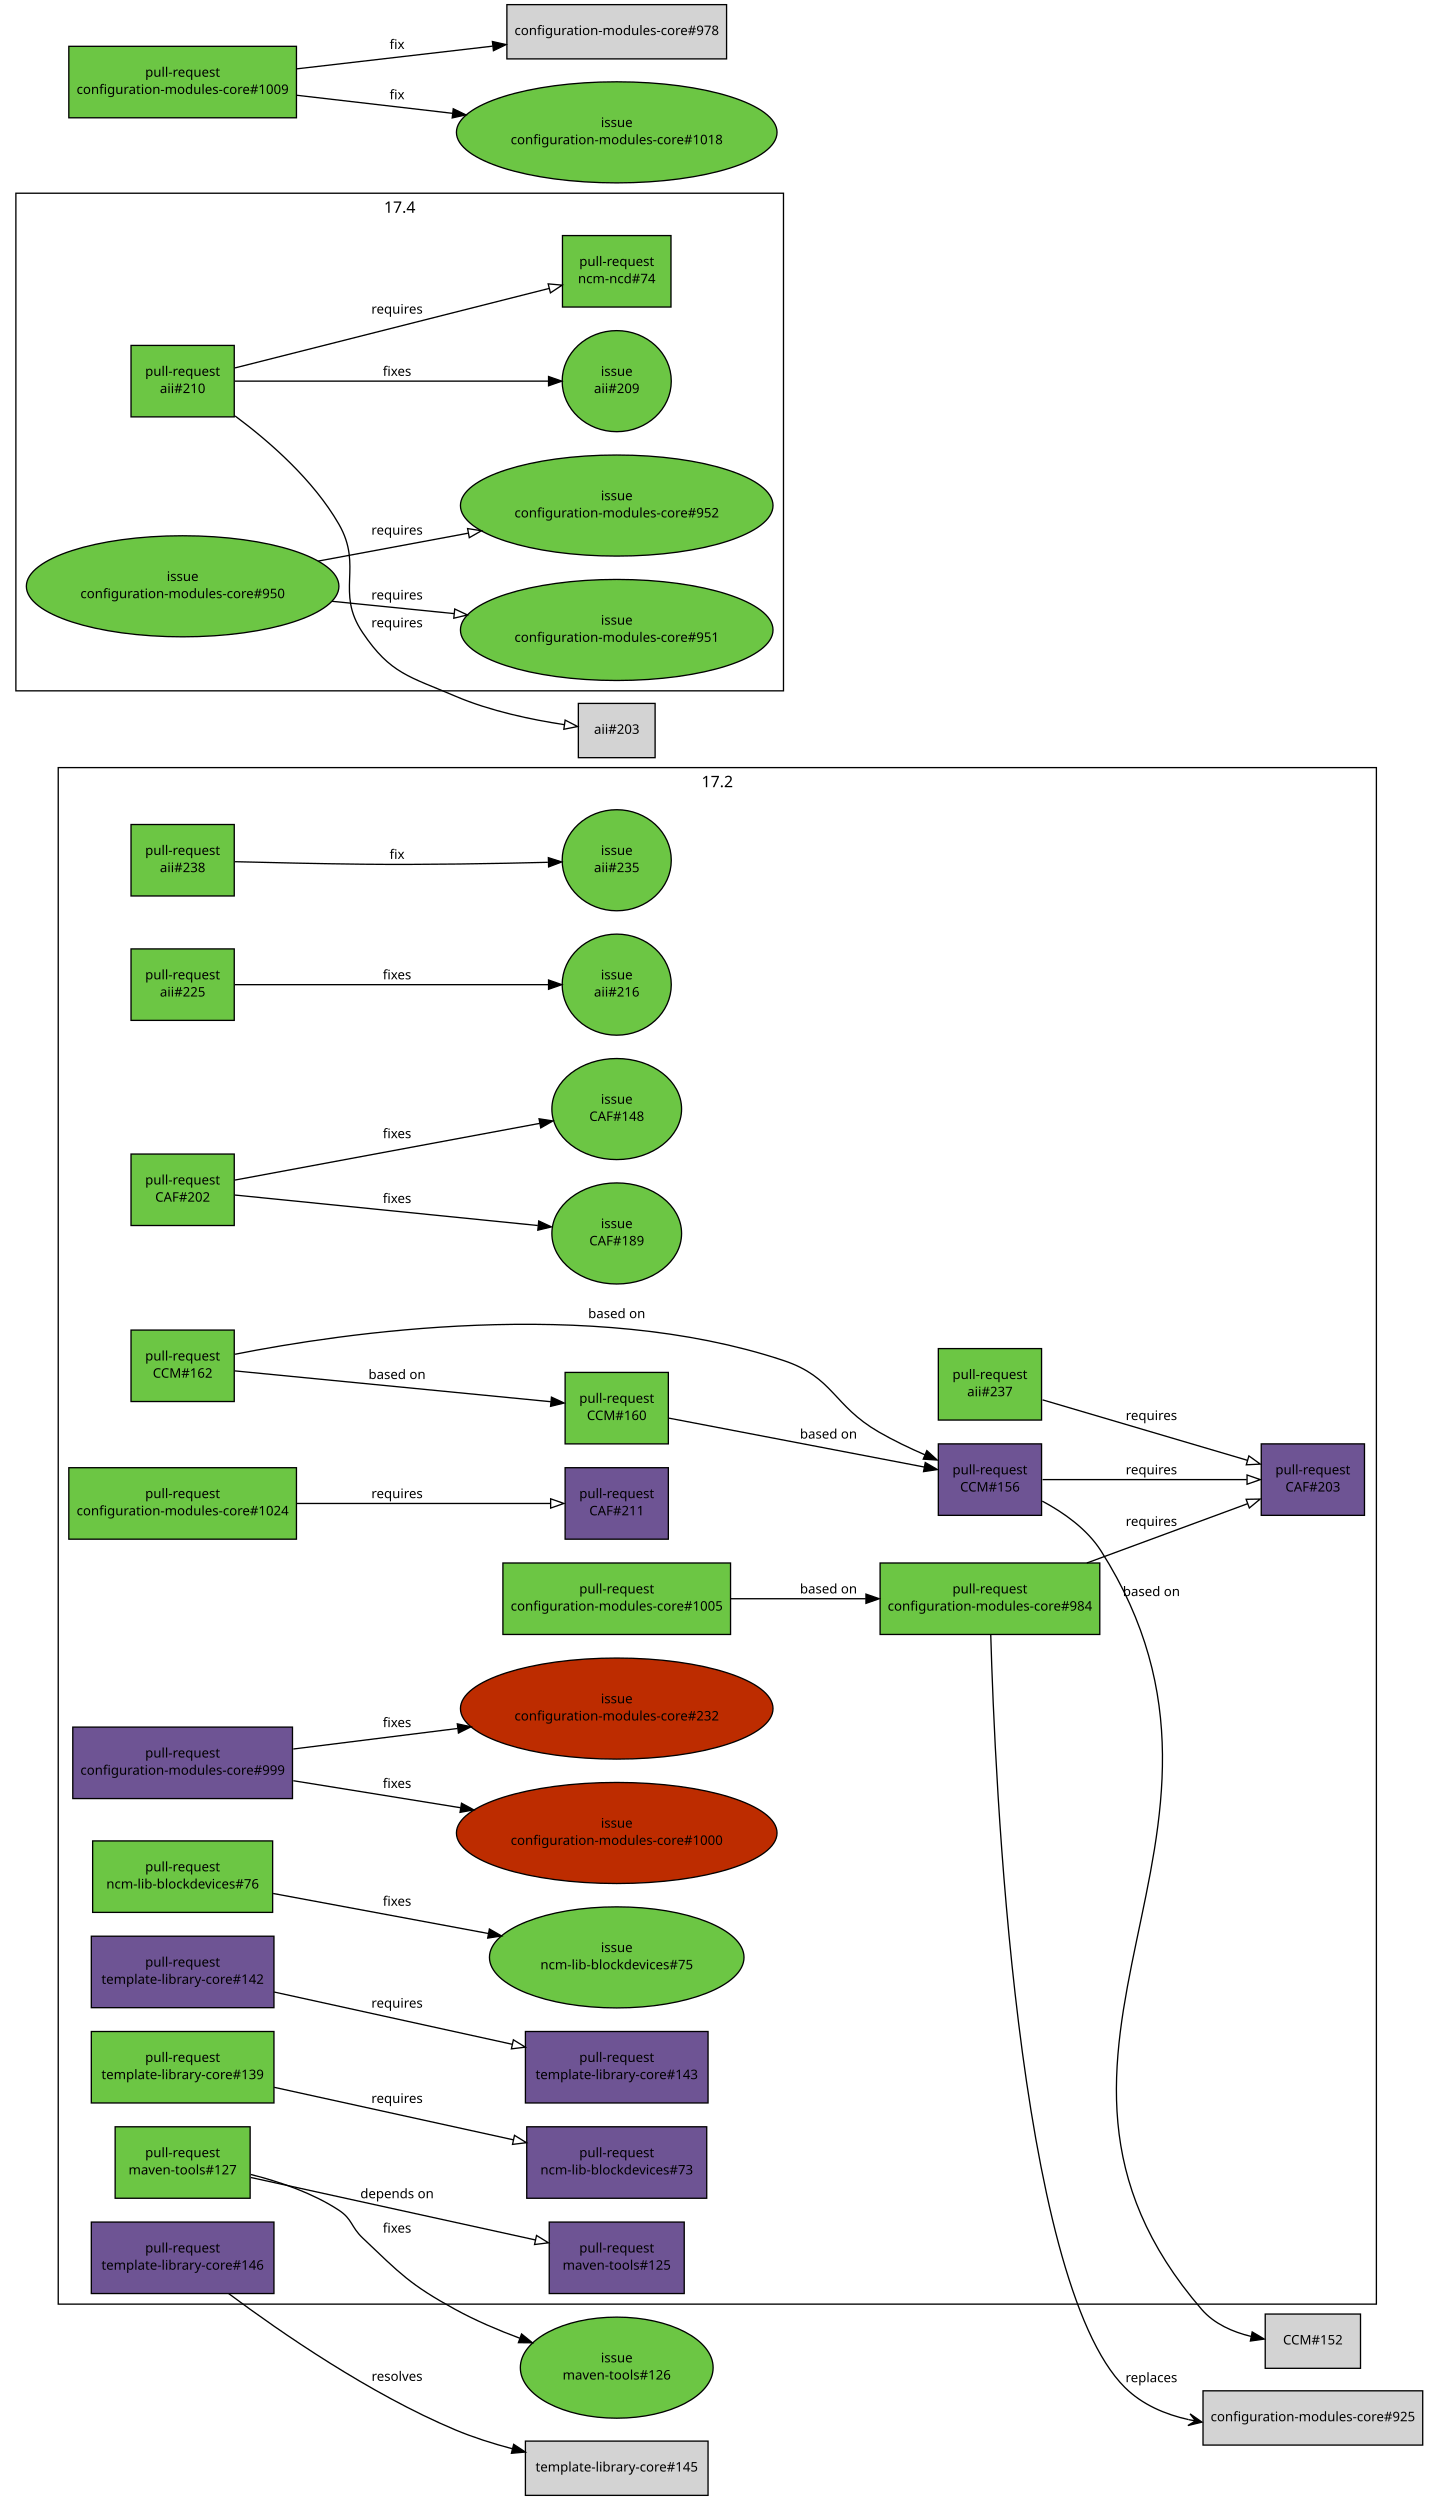
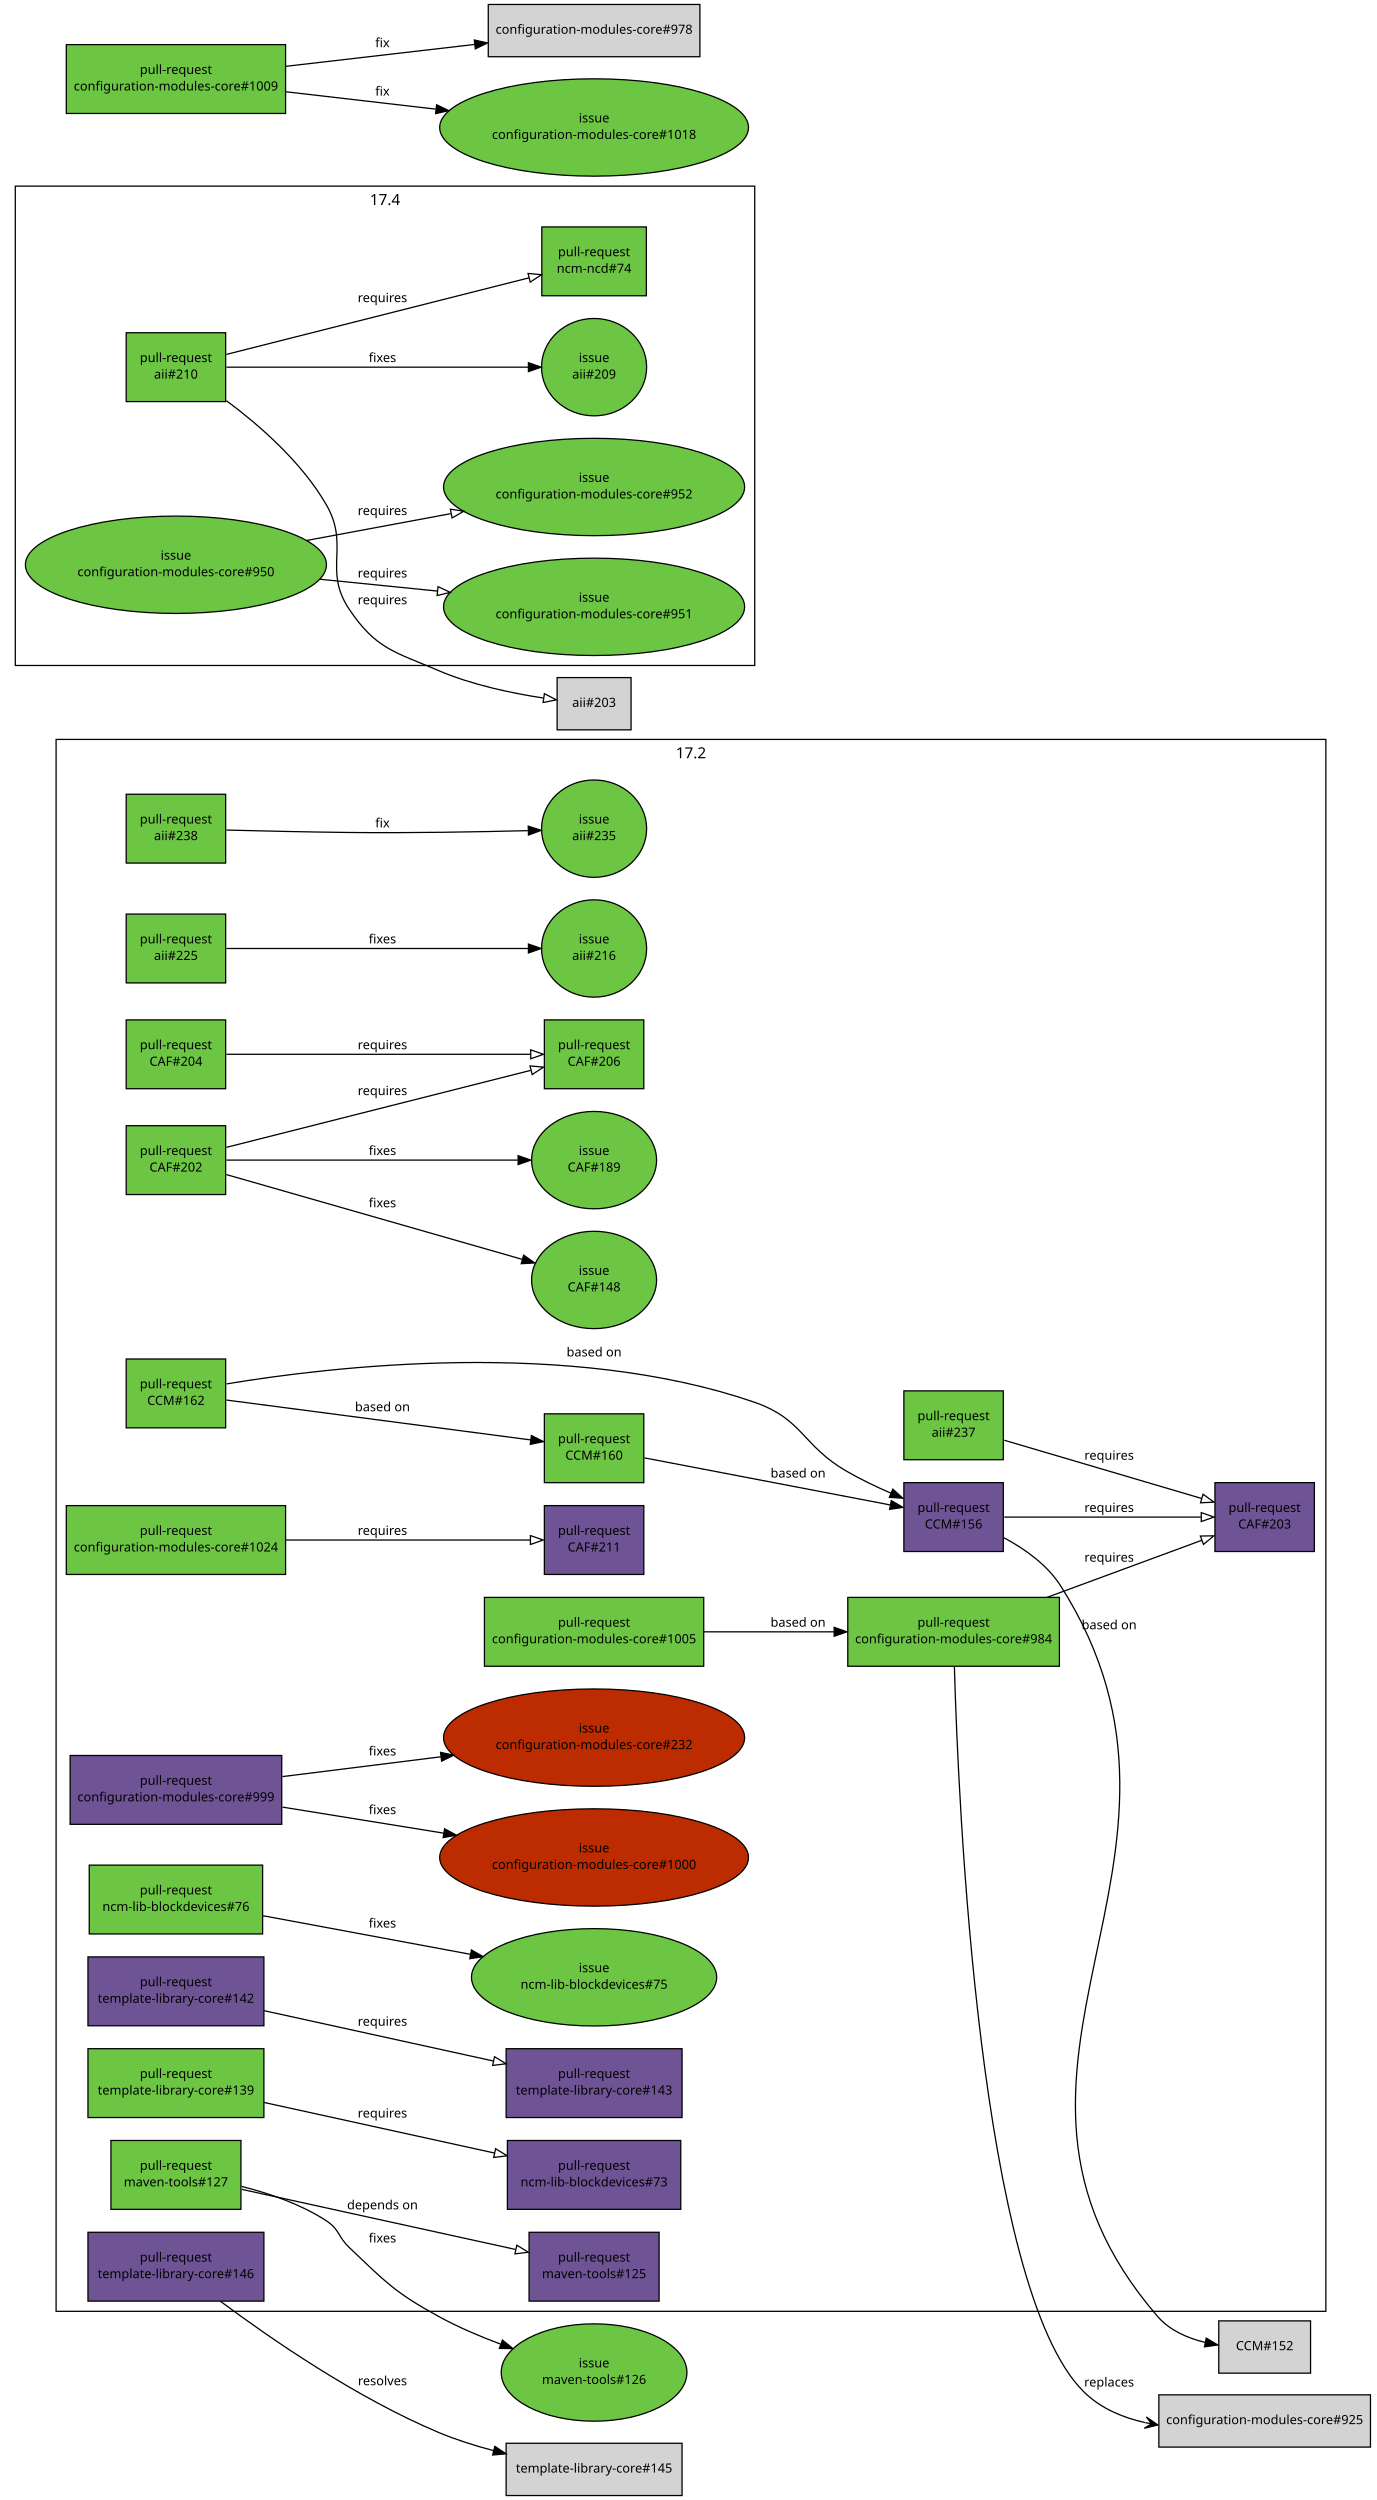
- <svg xmlns="http://www.w3.org/2000/svg" xmlns:xlink="http://www.w3.org/1999/xlink" width="1080pt" height="1889pt" viewBox="0.00 0.00 1080.00 1889.00">
-   <g id="graph1" class="graph" transform="scale(1 1) rotate(0) translate(4 1885)">
-     <polygon fill="white" stroke="white" points="-4,5 -4,-1885 1077,-1885 1077,5 -4,5" />
+ <svg xmlns="http://www.w3.org/2000/svg" xmlns:xlink="http://www.w3.org/1999/xlink" width="1080pt" height="1961pt" viewBox="0.00 0.00 1080.00 1961.00">
+   <g id="graph1" class="graph" transform="scale(1 1) rotate(0) translate(4 1957)">
+     <polygon fill="white" stroke="white" points="-4,5 -4,-1957 1077,-1957 1077,5 -4,5" />
    <g id="graph2" class="cluster">
-       <polygon fill="none" stroke="black" points="40,-144 40,-1305 1036,-1305 1036,-144 40,-144" />
-       <text text-anchor="middle" x="538" y="-1290.2" font-family="Sans" font-size="12.00">17.2</text>
+       <polygon fill="none" stroke="black" points="40,-144 40,-1377 1036,-1377 1036,-144 40,-144" />
+       <text text-anchor="middle" x="538" y="-1362.2" font-family="Sans" font-size="12.00">17.2</text>
    </g>
    <g id="graph5" class="cluster">
-       <polygon fill="none" stroke="black" points="8,-1363 8,-1739 588,-1739 588,-1363 8,-1363" />
-       <text text-anchor="middle" x="298" y="-1724.2" font-family="Sans" font-size="12.00">17.4</text>
+       <polygon fill="none" stroke="black" points="8,-1435 8,-1811 588,-1811 588,-1435 8,-1435" />
+       <text text-anchor="middle" x="298" y="-1796.2" font-family="Sans" font-size="12.00">17.4</text>
    </g>
    <g id="node1" class="node">
      <a xlink:href="https://github.com/quattor/aii/pull/238" xlink:title="aii-opennebula: Add VM image driver option" target="_parent">
-         <polygon fill="#6cc644" stroke="black" points="173,-1262 95,-1262 95,-1208 173,-1208 173,-1262" />
-         <text text-anchor="middle" x="134" y="-1239" font-family="Sans" font-size="10.00">pull-request</text>
-         <text text-anchor="middle" x="134" y="-1226" font-family="Sans" font-size="10.00">aii#238</text>
+         <polygon fill="#6cc644" stroke="black" points="173,-1334 95,-1334 95,-1280 173,-1280 173,-1334" />
+         <text text-anchor="middle" x="134" y="-1311" font-family="Sans" font-size="10.00">pull-request</text>
+         <text text-anchor="middle" x="134" y="-1298" font-family="Sans" font-size="10.00">aii#238</text>
      </a>
    </g>
    <g id="node3" class="node">
      <a xlink:href="https://github.com/quattor/aii/issues/235" xlink:title="aii-opennebula: Add qcow2 image support" target="_parent">
-         <ellipse fill="#6cc644" stroke="black" cx="462" cy="-1235" rx="41.217" ry="38.184" />
-         <text text-anchor="middle" x="462" y="-1239" font-family="Sans" font-size="10.00">issue</text>
-         <text text-anchor="middle" x="462" y="-1226" font-family="Sans" font-size="10.00">aii#235</text>
+         <ellipse fill="#6cc644" stroke="black" cx="462" cy="-1307" rx="41.217" ry="38.184" />
+         <text text-anchor="middle" x="462" y="-1311" font-family="Sans" font-size="10.00">issue</text>
+         <text text-anchor="middle" x="462" y="-1298" font-family="Sans" font-size="10.00">aii#235</text>
      </a>
    </g>
    <g id="edge2" class="edge">
-       <path fill="none" stroke="black" d="M173.571,-1233.9C200.705,-1233.2 237.529,-1232.36 270,-1232 317.382,-1231.48 371.337,-1232.46 409.959,-1233.44" />
-       <polygon fill="black" stroke="black" points="410.34,-1236.95 420.428,-1233.71 410.523,-1229.95 410.34,-1236.95" />
-       <text text-anchor="middle" x="296" y="-1236" font-family="Sans" font-size="10.00">fix</text>
+       <path fill="none" stroke="black" d="M173.571,-1305.9C200.705,-1305.2 237.529,-1304.36 270,-1304 317.382,-1303.48 371.337,-1304.46 409.959,-1305.44" />
+       <polygon fill="black" stroke="black" points="410.34,-1308.95 420.428,-1305.71 410.523,-1301.95 410.34,-1308.95" />
+       <text text-anchor="middle" x="296" y="-1308" font-family="Sans" font-size="10.00">fix</text>
    </g>
    <g id="node4" class="node">
      <a xlink:href="https://github.com/quattor/aii/pull/237" xlink:title="aii-core: switch to CAF::Download::LWP" target="_parent">
        <polygon fill="#6cc644" stroke="black" points="783,-866 705,-866 705,-812 783,-812 783,-866" />
        <text text-anchor="middle" x="744" y="-843" font-family="Sans" font-size="10.00">pull-request</text>
        <text text-anchor="middle" x="744" y="-830" font-family="Sans" font-size="10.00">aii#237</text>
      </a>
    </g>
    <g id="node6" class="node">
      <a xlink:href="https://github.com/quattor/CAF/pull/203" xlink:title="CAF::Download::LWP: CAF interface for LWP to handle https settings" target="_parent">
        <polygon fill="#6e5494" stroke="black" points="1027,-794 949,-794 949,-740 1027,-740 1027,-794" />
        <text text-anchor="middle" x="988" y="-771" font-family="Sans" font-size="10.00">pull-request</text>
        <text text-anchor="middle" x="988" y="-758" font-family="Sans" font-size="10.00">CAF#203</text>
      </a>
    </g>
    <g id="edge4" class="edge">
      <path fill="none" stroke="black" d="M783.746,-827.272C826.017,-814.798 892.95,-795.048 938.587,-781.581" />
      <polygon fill="none" stroke="black" points="939.671,-784.91 948.271,-778.723 937.689,-778.197 939.671,-784.91" />
      <text text-anchor="middle" x="866" y="-812" font-family="Sans" font-size="10.00">requires</text>
    </g>
    <g id="node7" class="node">
      <a xlink:href="https://github.com/quattor/aii/pull/225" xlink:title="[WIP] Add UEFI support through Grub-based PXE loader" target="_parent">
-         <polygon fill="#6cc644" stroke="black" points="173,-1168 95,-1168 95,-1114 173,-1114 173,-1168" />
-         <text text-anchor="middle" x="134" y="-1145" font-family="Sans" font-size="10.00">pull-request</text>
-         <text text-anchor="middle" x="134" y="-1132" font-family="Sans" font-size="10.00">aii#225</text>
+         <polygon fill="#6cc644" stroke="black" points="173,-1240 95,-1240 95,-1186 173,-1186 173,-1240" />
+         <text text-anchor="middle" x="134" y="-1217" font-family="Sans" font-size="10.00">pull-request</text>
+         <text text-anchor="middle" x="134" y="-1204" font-family="Sans" font-size="10.00">aii#225</text>
      </a>
    </g>
    <g id="node9" class="node">
      <a xlink:href="https://github.com/quattor/aii/issues/216" xlink:title="aii-pxelinux: add support for Grub-based UEFI PXE boot loader" target="_parent">
-         <ellipse fill="#6cc644" stroke="black" cx="462" cy="-1141" rx="41.217" ry="38.184" />
-         <text text-anchor="middle" x="462" y="-1145" font-family="Sans" font-size="10.00">issue</text>
-         <text text-anchor="middle" x="462" y="-1132" font-family="Sans" font-size="10.00">aii#216</text>
+         <ellipse fill="#6cc644" stroke="black" cx="462" cy="-1213" rx="41.217" ry="38.184" />
+         <text text-anchor="middle" x="462" y="-1217" font-family="Sans" font-size="10.00">issue</text>
+         <text text-anchor="middle" x="462" y="-1204" font-family="Sans" font-size="10.00">aii#216</text>
      </a>
    </g>
    <g id="edge6" class="edge">
-       <path fill="none" stroke="black" d="M173.564,-1141C232.84,-1141 344.728,-1141 410.366,-1141" />
-       <polygon fill="black" stroke="black" points="410.488,-1144.5 420.488,-1141 410.488,-1137.5 410.488,-1144.5" />
-       <text text-anchor="middle" x="296" y="-1145" font-family="Sans" font-size="10.00">fixes</text>
+       <path fill="none" stroke="black" d="M173.564,-1213C232.84,-1213 344.728,-1213 410.366,-1213" />
+       <polygon fill="black" stroke="black" points="410.488,-1216.5 420.488,-1213 410.488,-1209.5 410.488,-1216.5" />
+       <text text-anchor="middle" x="296" y="-1217" font-family="Sans" font-size="10.00">fixes</text>
    </g>
    <g id="node10" class="node">
      <a xlink:href="https://github.com/quattor/aii/pull/210" xlink:title="Shellfe: support active config for plugins" target="_parent">
-         <polygon fill="#6cc644" stroke="black" points="173,-1624 95,-1624 95,-1570 173,-1570 173,-1624" />
-         <text text-anchor="middle" x="134" y="-1601" font-family="Sans" font-size="10.00">pull-request</text>
-         <text text-anchor="middle" x="134" y="-1588" font-family="Sans" font-size="10.00">aii#210</text>
+         <polygon fill="#6cc644" stroke="black" points="173,-1696 95,-1696 95,-1642 173,-1642 173,-1696" />
+         <text text-anchor="middle" x="134" y="-1673" font-family="Sans" font-size="10.00">pull-request</text>
+         <text text-anchor="middle" x="134" y="-1660" font-family="Sans" font-size="10.00">aii#210</text>
      </a>
    </g>
    <g id="node12" class="node">
      <a xlink:href="https://github.com/quattor/aii/issues/209" xlink:title="support ACTIVE_CONFIG" target="_parent">
-         <ellipse fill="#6cc644" stroke="black" cx="462" cy="-1597" rx="41.217" ry="38.184" />
-         <text text-anchor="middle" x="462" y="-1601" font-family="Sans" font-size="10.00">issue</text>
-         <text text-anchor="middle" x="462" y="-1588" font-family="Sans" font-size="10.00">aii#209</text>
+         <ellipse fill="#6cc644" stroke="black" cx="462" cy="-1669" rx="41.217" ry="38.184" />
+         <text text-anchor="middle" x="462" y="-1673" font-family="Sans" font-size="10.00">issue</text>
+         <text text-anchor="middle" x="462" y="-1660" font-family="Sans" font-size="10.00">aii#209</text>
      </a>
    </g>
    <g id="edge8" class="edge">
-       <path fill="none" stroke="black" d="M173.564,-1597C232.84,-1597 344.728,-1597 410.366,-1597" />
-       <polygon fill="black" stroke="black" points="410.488,-1600.5 420.488,-1597 410.488,-1593.5 410.488,-1600.5" />
-       <text text-anchor="middle" x="296" y="-1601" font-family="Sans" font-size="10.00">fixes</text>
+       <path fill="none" stroke="black" d="M173.564,-1669C232.84,-1669 344.728,-1669 410.366,-1669" />
+       <polygon fill="black" stroke="black" points="410.488,-1672.5 420.488,-1669 410.488,-1665.5 410.488,-1672.5" />
+       <text text-anchor="middle" x="296" y="-1673" font-family="Sans" font-size="10.00">fixes</text>
    </g>
    <g id="node14" class="node">
      <a xlink:href="https://github.com/quattor/ncm-ncd/pull/74" xlink:title="Set the current active config as an attribute to the component" target="_parent">
-         <polygon fill="#6cc644" stroke="black" points="503,-1707 421,-1707 421,-1653 503,-1653 503,-1707" />
-         <text text-anchor="middle" x="462" y="-1684" font-family="Sans" font-size="10.00">pull-request</text>
-         <text text-anchor="middle" x="462" y="-1671" font-family="Sans" font-size="10.00">ncm-ncd#74</text>
+         <polygon fill="#6cc644" stroke="black" points="503,-1779 421,-1779 421,-1725 503,-1725 503,-1779" />
+         <text text-anchor="middle" x="462" y="-1756" font-family="Sans" font-size="10.00">pull-request</text>
+         <text text-anchor="middle" x="462" y="-1743" font-family="Sans" font-size="10.00">ncm-ncd#74</text>
      </a>
    </g>
    <g id="edge10" class="edge">
-       <path fill="none" stroke="black" d="M173.564,-1607.01C233.043,-1622.06 345.495,-1650.52 411.038,-1667.1" />
-       <polygon fill="none" stroke="black" points="410.195,-1670.5 420.748,-1669.56 411.912,-1663.71 410.195,-1670.5" />
-       <text text-anchor="middle" x="296" y="-1648" font-family="Sans" font-size="10.00">requires</text>
+       <path fill="none" stroke="black" d="M173.564,-1679.01C233.043,-1694.06 345.495,-1722.52 411.038,-1739.1" />
+       <polygon fill="none" stroke="black" points="410.195,-1742.5 420.748,-1741.56 411.912,-1735.71 410.195,-1742.5" />
+       <text text-anchor="middle" x="296" y="-1720" font-family="Sans" font-size="10.00">requires</text>
    </g>
    <g id="node16" class="node">
-       <polygon fill="lightgrey" stroke="black" points="491,-1353.5 433,-1353.5 433,-1312.5 491,-1312.5 491,-1353.5" />
-       <text text-anchor="middle" x="462" y="-1330.5" font-family="Sans" font-size="10.00">aii#203</text>
+       <polygon fill="lightgrey" stroke="black" points="491,-1425.5 433,-1425.5 433,-1384.5 491,-1384.5 491,-1425.5" />
+       <text text-anchor="middle" x="462" y="-1402.5" font-family="Sans" font-size="10.00">aii#203</text>
    </g>
    <g id="edge12" class="edge">
-       <path fill="none" stroke="black" d="M173.618,-1570.69C199.831,-1551.2 232.793,-1522.32 252,-1489 270.632,-1456.67 249.151,-1437.94 270,-1407 291.078,-1375.72 305.337,-1373.88 340,-1359 366.293,-1347.71 397.943,-1341.15 422.417,-1337.44" />
-       <polygon fill="none" stroke="black" points="423.02,-1340.89 432.43,-1336.02 422.037,-1333.96 423.02,-1340.89" />
-       <text text-anchor="middle" x="296" y="-1411" font-family="Sans" font-size="10.00">requires</text>
+       <path fill="none" stroke="black" d="M173.618,-1642.69C199.831,-1623.2 232.793,-1594.32 252,-1561 270.632,-1528.67 249.151,-1509.94 270,-1479 291.078,-1447.72 305.337,-1445.88 340,-1431 366.293,-1419.71 397.943,-1413.15 422.417,-1409.44" />
+       <polygon fill="none" stroke="black" points="423.02,-1412.89 432.43,-1408.02 422.037,-1405.96 423.02,-1412.89" />
+       <text text-anchor="middle" x="296" y="-1483" font-family="Sans" font-size="10.00">requires</text>
    </g>
    <g id="node17" class="node">
+       <a xlink:href="https://github.com/quattor/CAF/pull/204" xlink:title="Reporter: add structured logging and message templating" target="_parent">
+         <polygon fill="#6cc644" stroke="black" points="173,-1157 95,-1157 95,-1103 173,-1103 173,-1157" />
+         <text text-anchor="middle" x="134" y="-1134" font-family="Sans" font-size="10.00">pull-request</text>
+         <text text-anchor="middle" x="134" y="-1121" font-family="Sans" font-size="10.00">CAF#204</text>
+       </a>
+     </g>
+     <g id="node19" class="node">
+       <a xlink:href="https://github.com/quattor/CAF/pull/206" xlink:title="Switch to 00-tqu" target="_parent">
+         <polygon fill="#6cc644" stroke="black" points="501,-1157 423,-1157 423,-1103 501,-1103 501,-1157" />
+         <text text-anchor="middle" x="462" y="-1134" font-family="Sans" font-size="10.00">pull-request</text>
+         <text text-anchor="middle" x="462" y="-1121" font-family="Sans" font-size="10.00">CAF#206</text>
+       </a>
+     </g>
+     <g id="edge14" class="edge">
+       <path fill="none" stroke="black" d="M173.564,-1130C233.406,-1130 346.87,-1130 412.233,-1130" />
+       <polygon fill="none" stroke="black" points="412.295,-1133.5 422.295,-1130 412.295,-1126.5 412.295,-1133.5" />
+       <text text-anchor="middle" x="296" y="-1134" font-family="Sans" font-size="10.00">requires</text>
+     </g>
+     <g id="node20" class="node">
      <a xlink:href="https://github.com/quattor/CAF/pull/202" xlink:title="FileWriter: use atomic write" target="_parent">
-         <polygon fill="#6cc644" stroke="black" points="173,-1013 95,-1013 95,-959 173,-959 173,-1013" />
-         <text text-anchor="middle" x="134" y="-990" font-family="Sans" font-size="10.00">pull-request</text>
-         <text text-anchor="middle" x="134" y="-977" font-family="Sans" font-size="10.00">CAF#202</text>
-       </a>
-     </g>
-     <g id="node19" class="node">
+         <polygon fill="#6cc644" stroke="black" points="173,-1074 95,-1074 95,-1020 173,-1020 173,-1074" />
+         <text text-anchor="middle" x="134" y="-1051" font-family="Sans" font-size="10.00">pull-request</text>
+         <text text-anchor="middle" x="134" y="-1038" font-family="Sans" font-size="10.00">CAF#202</text>
+       </a>
+     </g>
+     <g id="edge16" class="edge">
+       <path fill="none" stroke="black" d="M173.564,-1057.01C233.406,-1072.15 346.87,-1100.87 412.233,-1117.41" />
+       <polygon fill="none" stroke="black" points="411.742,-1120.89 422.295,-1119.95 413.459,-1114.11 411.742,-1120.89" />
+       <text text-anchor="middle" x="296" y="-1098" font-family="Sans" font-size="10.00">requires</text>
+     </g>
+     <g id="node23" class="node">
      <a xlink:href="https://github.com/quattor/CAF/issues/148" xlink:title="CAF::FileWriter updates files in-place" target="_parent">
+         <ellipse fill="#6cc644" stroke="black" cx="462" cy="-953" rx="48.998" ry="38.184" />
+         <text text-anchor="middle" x="462" y="-957" font-family="Sans" font-size="10.00">issue</text>
+         <text text-anchor="middle" x="462" y="-944" font-family="Sans" font-size="10.00">CAF#148</text>
+       </a>
+     </g>
+     <g id="edge18" class="edge">
+       <path fill="none" stroke="black" d="M173.564,-1035.66C231.422,-1019.08 339.407,-988.133 405.578,-969.17" />
+       <polygon fill="black" stroke="black" points="406.777,-972.467 415.426,-966.347 404.849,-965.738 406.777,-972.467" />
+       <text text-anchor="middle" x="296" y="-1010" font-family="Sans" font-size="10.00">fixes</text>
+     </g>
+     <g id="node25" class="node">
+       <a xlink:href="https://github.com/quattor/CAF/issues/189" xlink:title="FileWriter: add diff to history" target="_parent">
        <ellipse fill="#6cc644" stroke="black" cx="462" cy="-1047" rx="48.998" ry="38.184" />
        <text text-anchor="middle" x="462" y="-1051" font-family="Sans" font-size="10.00">issue</text>
-         <text text-anchor="middle" x="462" y="-1038" font-family="Sans" font-size="10.00">CAF#148</text>
-       </a>
-     </g>
-     <g id="edge14" class="edge">
-       <path fill="none" stroke="black" d="M173.564,-993.358C230.936,-1004.03 337.595,-1023.86 403.901,-1036.2" />
-       <polygon fill="black" stroke="black" points="403.31,-1039.65 413.781,-1038.03 404.59,-1032.76 403.31,-1039.65" />
-       <text text-anchor="middle" x="296" y="-1025" font-family="Sans" font-size="10.00">fixes</text>
-     </g>
-     <g id="node21" class="node">
-       <a xlink:href="https://github.com/quattor/CAF/issues/189" xlink:title="FileWriter: add diff to history" target="_parent">
-         <ellipse fill="#6cc644" stroke="black" cx="462" cy="-953" rx="48.998" ry="38.184" />
-         <text text-anchor="middle" x="462" y="-957" font-family="Sans" font-size="10.00">issue</text>
-         <text text-anchor="middle" x="462" y="-944" font-family="Sans" font-size="10.00">CAF#189</text>
-       </a>
-     </g>
-     <g id="edge16" class="edge">
-       <path fill="none" stroke="black" d="M173.564,-982.019C230.495,-976.292 335.957,-965.681 402.364,-959" />
-       <polygon fill="black" stroke="black" points="403.074,-962.446 412.673,-957.963 402.373,-955.481 403.074,-962.446" />
-       <text text-anchor="middle" x="296" y="-976" font-family="Sans" font-size="10.00">fixes</text>
-     </g>
-     <g id="node22" class="node">
+         <text text-anchor="middle" x="462" y="-1038" font-family="Sans" font-size="10.00">CAF#189</text>
+       </a>
+     </g>
+     <g id="edge20" class="edge">
+       <path fill="none" stroke="black" d="M173.564,-1047C230.414,-1047 335.658,-1047 402.081,-1047" />
+       <polygon fill="black" stroke="black" points="402.395,-1050.5 412.395,-1047 402.395,-1043.5 402.395,-1050.5" />
+       <text text-anchor="middle" x="296" y="-1051" font-family="Sans" font-size="10.00">fixes</text>
+     </g>
+     <g id="node26" class="node">
      <a xlink:href="https://github.com/quattor/CCM/pull/162" xlink:title="Cleanup: move internal modules in subdirectories and remove/integrate util scripts" target="_parent">
-         <polygon fill="#6cc644" stroke="black" points="173,-880 95,-880 95,-826 173,-826 173,-880" />
-         <text text-anchor="middle" x="134" y="-857" font-family="Sans" font-size="10.00">pull-request</text>
-         <text text-anchor="middle" x="134" y="-844" font-family="Sans" font-size="10.00">CCM#162</text>
-       </a>
-     </g>
-     <g id="node24" class="node">
+         <polygon fill="#6cc644" stroke="black" points="173,-891 95,-891 95,-837 173,-837 173,-891" />
+         <text text-anchor="middle" x="134" y="-868" font-family="Sans" font-size="10.00">pull-request</text>
+         <text text-anchor="middle" x="134" y="-855" font-family="Sans" font-size="10.00">CCM#162</text>
+       </a>
+     </g>
+     <g id="node28" class="node">
      <a xlink:href="https://github.com/quattor/CCM/pull/160" xlink:title="Switch to 00-tqu" target="_parent">
        <polygon fill="#6cc644" stroke="black" points="501,-848 423,-848 423,-794 501,-794 501,-848" />
        <text text-anchor="middle" x="462" y="-825" font-family="Sans" font-size="10.00">pull-request</text>
        <text text-anchor="middle" x="462" y="-812" font-family="Sans" font-size="10.00">CCM#160</text>
      </a>
    </g>
-     <g id="edge18" class="edge">
-       <path fill="none" stroke="black" d="M173.564,-849.14C233.406,-843.302 346.87,-832.232 412.233,-825.855" />
-       <polygon fill="black" stroke="black" points="412.682,-829.328 422.295,-824.874 412.003,-822.361 412.682,-829.328" />
-       <text text-anchor="middle" x="296" y="-843" font-family="Sans" font-size="10.00">based on</text>
-     </g>
-     <g id="node26" class="node">
+     <g id="edge22" class="edge">
+       <path fill="none" stroke="black" d="M173.564,-858.813C233.406,-850.968 346.87,-836.093 412.233,-827.524" />
+       <polygon fill="black" stroke="black" points="412.835,-830.975 422.295,-826.205 411.925,-824.035 412.835,-830.975" />
+       <text text-anchor="middle" x="296" y="-850" font-family="Sans" font-size="10.00">based on</text>
+     </g>
+     <g id="node30" class="node">
      <a xlink:href="https://github.com/quattor/CCM/pull/156" xlink:title="Fetch::Download: switch to CAF::Download::LWP" target="_parent">
        <polygon fill="#6e5494" stroke="black" points="783,-794 705,-794 705,-740 783,-740 783,-794" />
        <text text-anchor="middle" x="744" y="-771" font-family="Sans" font-size="10.00">pull-request</text>
        <text text-anchor="middle" x="744" y="-758" font-family="Sans" font-size="10.00">CCM#156</text>
      </a>
    </g>
-     <g id="edge20" class="edge">
-       <path fill="none" stroke="black" d="M173.59,-861.729C254.132,-877.7 441.81,-905.73 588,-857 625.947,-844.351 625.371,-823.021 660,-803 670.947,-796.671 683.219,-790.794 694.93,-785.7" />
+     <g id="edge24" class="edge">
+       <path fill="none" stroke="black" d="M173.681,-871.453C254.39,-884.895 442.357,-907.379 588,-857 625.802,-843.924 625.371,-823.021 660,-803 670.947,-796.671 683.219,-790.794 694.93,-785.7" />
      <polygon fill="black" stroke="black" points="696.322,-788.912 704.165,-781.79 693.592,-782.466 696.322,-788.912" />
-       <text text-anchor="middle" x="462" y="-889" font-family="Sans" font-size="10.00">based on</text>
-     </g>
-     <g id="edge22" class="edge">
+       <text text-anchor="middle" x="462" y="-893" font-family="Sans" font-size="10.00">based on</text>
+     </g>
+     <g id="edge26" class="edge">
      <path fill="none" stroke="black" d="M501.508,-813.435C552.024,-803.761 639.514,-787.008 694.444,-776.49" />
      <polygon fill="black" stroke="black" points="695.142,-779.92 704.305,-774.601 693.825,-773.044 695.142,-779.92" />
      <text text-anchor="middle" x="622" y="-798" font-family="Sans" font-size="10.00">based on</text>
    </g>
-     <g id="edge24" class="edge">
+     <g id="edge28" class="edge">
      <path fill="none" stroke="black" d="M783.746,-767C825.84,-767 892.389,-767 938.012,-767" />
      <polygon fill="none" stroke="black" points="938.271,-770.5 948.271,-767 938.271,-763.5 938.271,-770.5" />
      <text text-anchor="middle" x="866" y="-771" font-family="Sans" font-size="10.00">requires</text>
    </g>
-     <g id="node30" class="node">
+     <g id="node34" class="node">
      <polygon fill="lightgrey" stroke="black" points="1024,-136.5 952,-136.5 952,-95.5 1024,-95.5 1024,-136.5" />
      <text text-anchor="middle" x="988" y="-113.5" font-family="Sans" font-size="10.00">CCM#152</text>
    </g>
-     <g id="edge26" class="edge">
+     <g id="edge30" class="edge">
      <path fill="none" stroke="black" d="M783.52,-750.757C799.903,-741.999 817.5,-729.539 828,-713 965.69,-496.119 736.121,-334.455 904,-140 913.411,-129.099 927.397,-122.983 941.27,-119.602" />
      <polygon fill="black" stroke="black" points="942.167,-122.991 951.284,-117.594 940.791,-116.128 942.167,-122.991" />
      <text text-anchor="middle" x="866" y="-679" font-family="Sans" font-size="10.00">based on</text>
    </g>
-     <g id="node31" class="node">
+     <g id="node35" class="node">
      <a xlink:href="https://github.com/quattor/configuration-modules-core/pull/1024" xlink:title="ncm-syslog: cleanup and refactor" target="_parent">
        <polygon fill="#6cc644" stroke="black" points="220,-776 48,-776 48,-722 220,-722 220,-776" />
        <text text-anchor="middle" x="134" y="-753" font-family="Sans" font-size="10.00">pull-request</text>
        <text text-anchor="middle" x="134" y="-740" font-family="Sans" font-size="10.00">configuration-modules-core#1024</text>
      </a>
    </g>
-     <g id="node33" class="node">
+     <g id="node37" class="node">
      <a xlink:href="https://github.com/quattor/CAF/pull/211" xlink:title="FileEditor: fix add_or_replace_sysconfig_lines " target="_parent">
        <polygon fill="#6e5494" stroke="black" points="501,-776 423,-776 423,-722 501,-722 501,-776" />
        <text text-anchor="middle" x="462" y="-753" font-family="Sans" font-size="10.00">pull-request</text>
        <text text-anchor="middle" x="462" y="-740" font-family="Sans" font-size="10.00">CAF#211</text>
      </a>
    </g>
-     <g id="edge28" class="edge">
+     <g id="edge32" class="edge">
      <path fill="none" stroke="black" d="M220.178,-749C281.263,-749 361.1,-749 411.98,-749" />
      <polygon fill="none" stroke="black" points="412.068,-752.5 422.068,-749 412.068,-745.5 412.068,-752.5" />
      <text text-anchor="middle" x="296" y="-753" font-family="Sans" font-size="10.00">requires</text>
    </g>
-     <g id="node34" class="node">
+     <g id="node38" class="node">
      <a xlink:href="https://github.com/quattor/configuration-modules-core/pull/1005" xlink:title=" ncm-download: allow_older boolean to allow downloading remote files that are older then current file" target="_parent">
        <polygon fill="#6cc644" stroke="black" points="548,-704 376,-704 376,-650 548,-650 548,-704" />
        <text text-anchor="middle" x="462" y="-681" font-family="Sans" font-size="10.00">pull-request</text>
        <text text-anchor="middle" x="462" y="-668" font-family="Sans" font-size="10.00">configuration-modules-core#1005</text>
      </a>
    </g>
-     <g id="node36" class="node">
+     <g id="node40" class="node">
      <a xlink:href="https://github.com/quattor/configuration-modules-core/pull/984" xlink:title="ncm-download: switch to CAF::Download::LWP" target="_parent">
        <polygon fill="#6cc644" stroke="black" points="827,-704 661,-704 661,-650 827,-650 827,-704" />
        <text text-anchor="middle" x="744" y="-681" font-family="Sans" font-size="10.00">pull-request</text>
        <text text-anchor="middle" x="744" y="-668" font-family="Sans" font-size="10.00">configuration-modules-core#984</text>
      </a>
    </g>
-     <g id="edge30" class="edge">
+     <g id="edge34" class="edge">
      <path fill="none" stroke="black" d="M548.142,-677C580.435,-677 617.278,-677 650.229,-677" />
      <polygon fill="black" stroke="black" points="650.321,-680.5 660.321,-677 650.321,-673.5 650.321,-680.5" />
      <text text-anchor="middle" x="622" y="-681" font-family="Sans" font-size="10.00">based on</text>
    </g>
-     <g id="edge38" class="edge">
+     <g id="edge42" class="edge">
      <path fill="none" stroke="black" d="M817.208,-704.003C856.471,-718.485 903.807,-735.945 938.677,-748.807" />
      <polygon fill="none" stroke="black" points="937.571,-752.13 948.165,-752.307 939.994,-745.562 937.571,-752.13" />
      <text text-anchor="middle" x="866" y="-732" font-family="Sans" font-size="10.00">requires</text>
    </g>
-     <g id="node43" class="node">
+     <g id="node47" class="node">
      <polygon fill="lightgrey" stroke="black" points="1071,-78.5 905,-78.5 905,-37.5 1071,-37.5 1071,-78.5" />
      <text text-anchor="middle" x="988" y="-55.5" font-family="Sans" font-size="10.00">configuration-modules-core#925</text>
    </g>
-     <g id="edge36" class="edge">
+     <g id="edge40" class="edge">
      <path fill="none" stroke="black" d="M744.618,-649.779C747.603,-544.023 763.984,-162.288 846,-81 859.021,-68.095 876.25,-60.7 894.203,-56.715" />
      <polygon fill="black" stroke="black" points="904.229,-54.84 895.228,-61.102 899.315,-55.759 894.4,-56.679 894.4,-56.679 894.4,-56.679 899.315,-55.759 893.572,-52.255 904.229,-54.84 904.229,-54.84" />
      <text text-anchor="middle" x="866" y="-85" font-family="Sans" font-size="10.00">replaces</text>
    </g>
-     <g id="node37" class="node">
+     <g id="node41" class="node">
      <a xlink:href="https://github.com/quattor/configuration-modules-core/pull/999" xlink:title="ncm-grub: full overhaul" target="_parent">
        <polygon fill="#6e5494" stroke="black" points="217,-580 51,-580 51,-526 217,-526 217,-580" />
        <text text-anchor="middle" x="134" y="-557" font-family="Sans" font-size="10.00">pull-request</text>
        <text text-anchor="middle" x="134" y="-544" font-family="Sans" font-size="10.00">configuration-modules-core#999</text>
      </a>
    </g>
-     <g id="node39" class="node">
+     <g id="node43" class="node">
      <a xlink:href="https://github.com/quattor/configuration-modules-core/issues/232" xlink:title="ncm-grub: full rewrite needed!" target="_parent">
        <ellipse fill="#bd2c00" stroke="black" cx="462" cy="-594" rx="118.087" ry="38.184" />
        <text text-anchor="middle" x="462" y="-598" font-family="Sans" font-size="10.00">issue</text>
        <text text-anchor="middle" x="462" y="-585" font-family="Sans" font-size="10.00">configuration-modules-core#232</text>
      </a>
    </g>
-     <g id="edge32" class="edge">
+     <g id="edge36" class="edge">
      <path fill="none" stroke="black" d="M217.617,-563.452C255.316,-568.164 300.543,-573.818 341.785,-578.973" />
      <polygon fill="black" stroke="black" points="341.542,-582.47 351.899,-580.237 342.41,-575.524 341.542,-582.47" />
      <text text-anchor="middle" x="296" y="-580" font-family="Sans" font-size="10.00">fixes</text>
    </g>
-     <g id="node41" class="node">
+     <g id="node45" class="node">
      <a xlink:href="https://github.com/quattor/configuration-modules-core/issues/1000" xlink:title="ncm-grub: drop non-multiboot support" target="_parent">
        <ellipse fill="#bd2c00" stroke="black" cx="462" cy="-500" rx="121.122" ry="38.184" />
        <text text-anchor="middle" x="462" y="-504" font-family="Sans" font-size="10.00">issue</text>
        <text text-anchor="middle" x="462" y="-491" font-family="Sans" font-size="10.00">configuration-modules-core#1000</text>
      </a>
    </g>
-     <g id="edge34" class="edge">
+     <g id="edge38" class="edge">
      <path fill="none" stroke="black" d="M217.617,-539.489C256.011,-533.285 302.213,-525.819 344.061,-519.057" />
      <polygon fill="black" stroke="black" points="344.722,-522.496 354.035,-517.446 343.605,-515.586 344.722,-522.496" />
      <text text-anchor="middle" x="296" y="-534" font-family="Sans" font-size="10.00">fixes</text>
    </g>
-     <g id="node45" class="node">
+     <g id="node49" class="node">
      <a xlink:href="https://github.com/quattor/configuration-modules-core/issues/950" xlink:title="ncm-spma: Remove support for package groups from yum backends" target="_parent">
-         <ellipse fill="#6cc644" stroke="black" cx="134" cy="-1442" rx="118.087" ry="38.184" />
-         <text text-anchor="middle" x="134" y="-1446" font-family="Sans" font-size="10.00">issue</text>
-         <text text-anchor="middle" x="134" y="-1433" font-family="Sans" font-size="10.00">configuration-modules-core#950</text>
-       </a>
-     </g>
-     <g id="node47" class="node">
+         <ellipse fill="#6cc644" stroke="black" cx="134" cy="-1514" rx="118.087" ry="38.184" />
+         <text text-anchor="middle" x="134" y="-1518" font-family="Sans" font-size="10.00">issue</text>
+         <text text-anchor="middle" x="134" y="-1505" font-family="Sans" font-size="10.00">configuration-modules-core#950</text>
+       </a>
+     </g>
+     <g id="node51" class="node">
      <a xlink:href="https://github.com/quattor/configuration-modules-core/issues/951" xlink:title="ncm-spma (yum): Remove support for package groups" target="_parent">
-         <ellipse fill="#6cc644" stroke="black" cx="462" cy="-1409" rx="118.087" ry="38.184" />
-         <text text-anchor="middle" x="462" y="-1413" font-family="Sans" font-size="10.00">issue</text>
-         <text text-anchor="middle" x="462" y="-1400" font-family="Sans" font-size="10.00">configuration-modules-core#951</text>
-       </a>
-     </g>
-     <g id="edge40" class="edge">
-       <path fill="none" stroke="black" d="M246.879,-1430.64C276.597,-1427.65 308.804,-1424.41 339.025,-1421.37" />
-       <polygon fill="none" stroke="black" points="339.592,-1424.83 349.191,-1420.35 338.891,-1417.87 339.592,-1424.83" />
-       <text text-anchor="middle" x="296" y="-1432" font-family="Sans" font-size="10.00">requires</text>
-     </g>
-     <g id="node49" class="node">
+         <ellipse fill="#6cc644" stroke="black" cx="462" cy="-1481" rx="118.087" ry="38.184" />
+         <text text-anchor="middle" x="462" y="-1485" font-family="Sans" font-size="10.00">issue</text>
+         <text text-anchor="middle" x="462" y="-1472" font-family="Sans" font-size="10.00">configuration-modules-core#951</text>
+       </a>
+     </g>
+     <g id="edge44" class="edge">
+       <path fill="none" stroke="black" d="M246.879,-1502.64C276.597,-1499.65 308.804,-1496.41 339.025,-1493.37" />
+       <polygon fill="none" stroke="black" points="339.592,-1496.83 349.191,-1492.35 338.891,-1489.87 339.592,-1496.83" />
+       <text text-anchor="middle" x="296" y="-1504" font-family="Sans" font-size="10.00">requires</text>
+     </g>
+     <g id="node53" class="node">
      <a xlink:href="https://github.com/quattor/configuration-modules-core/issues/952" xlink:title="ncm-spma (yumng): Remove support for package groups" target="_parent">
-         <ellipse fill="#6cc644" stroke="black" cx="462" cy="-1503" rx="118.087" ry="38.184" />
-         <text text-anchor="middle" x="462" y="-1507" font-family="Sans" font-size="10.00">issue</text>
-         <text text-anchor="middle" x="462" y="-1494" font-family="Sans" font-size="10.00">configuration-modules-core#952</text>
-       </a>
-     </g>
-     <g id="edge42" class="edge">
-       <path fill="none" stroke="black" d="M236.432,-1461.05C272.341,-1467.73 312.857,-1475.26 349.542,-1482.09" />
-       <polygon fill="none" stroke="black" points="349.31,-1485.6 359.781,-1483.99 350.59,-1478.72 349.31,-1485.6" />
-       <text text-anchor="middle" x="296" y="-1481" font-family="Sans" font-size="10.00">requires</text>
-     </g>
-     <g id="node50" class="node">
+         <ellipse fill="#6cc644" stroke="black" cx="462" cy="-1575" rx="118.087" ry="38.184" />
+         <text text-anchor="middle" x="462" y="-1579" font-family="Sans" font-size="10.00">issue</text>
+         <text text-anchor="middle" x="462" y="-1566" font-family="Sans" font-size="10.00">configuration-modules-core#952</text>
+       </a>
+     </g>
+     <g id="edge46" class="edge">
+       <path fill="none" stroke="black" d="M236.432,-1533.05C272.341,-1539.73 312.857,-1547.26 349.542,-1554.09" />
+       <polygon fill="none" stroke="black" points="349.31,-1557.6 359.781,-1555.99 350.59,-1550.72 349.31,-1557.6" />
+       <text text-anchor="middle" x="296" y="-1553" font-family="Sans" font-size="10.00">requires</text>
+     </g>
+     <g id="node54" class="node">
      <a xlink:href="https://github.com/quattor/configuration-modules-core/pull/1009" xlink:title="ncm-opennebula: Opennebula refactoring and AII code (WIP)" target="_parent">
-         <polygon fill="#6cc644" stroke="black" points="220,-1850 48,-1850 48,-1796 220,-1796 220,-1850" />
-         <text text-anchor="middle" x="134" y="-1827" font-family="Sans" font-size="10.00">pull-request</text>
-         <text text-anchor="middle" x="134" y="-1814" font-family="Sans" font-size="10.00">configuration-modules-core#1009</text>
-       </a>
-     </g>
-     <g id="node52" class="node">
-       <polygon fill="lightgrey" stroke="black" points="545,-1881.5 379,-1881.5 379,-1840.5 545,-1840.5 545,-1881.5" />
-       <text text-anchor="middle" x="462" y="-1858.5" font-family="Sans" font-size="10.00">configuration-modules-core#978</text>
-     </g>
-     <g id="edge44" class="edge">
-       <path fill="none" stroke="black" d="M220.178,-1832.98C265.712,-1838.26 321.666,-1844.74 368.278,-1850.14" />
-       <polygon fill="black" stroke="black" points="368.043,-1853.64 378.38,-1851.31 368.849,-1846.68 368.043,-1853.64" />
-       <text text-anchor="middle" x="296" y="-1848" font-family="Sans" font-size="10.00">fix</text>
-     </g>
-     <g id="node54" class="node">
+         <polygon fill="#6cc644" stroke="black" points="220,-1922 48,-1922 48,-1868 220,-1868 220,-1922" />
+         <text text-anchor="middle" x="134" y="-1899" font-family="Sans" font-size="10.00">pull-request</text>
+         <text text-anchor="middle" x="134" y="-1886" font-family="Sans" font-size="10.00">configuration-modules-core#1009</text>
+       </a>
+     </g>
+     <g id="node56" class="node">
+       <polygon fill="lightgrey" stroke="black" points="545,-1953.5 379,-1953.5 379,-1912.5 545,-1912.5 545,-1953.5" />
+       <text text-anchor="middle" x="462" y="-1930.5" font-family="Sans" font-size="10.00">configuration-modules-core#978</text>
+     </g>
+     <g id="edge48" class="edge">
+       <path fill="none" stroke="black" d="M220.178,-1904.98C265.712,-1910.26 321.666,-1916.74 368.278,-1922.14" />
+       <polygon fill="black" stroke="black" points="368.043,-1925.64 378.38,-1923.31 368.849,-1918.68 368.043,-1925.64" />
+       <text text-anchor="middle" x="296" y="-1920" font-family="Sans" font-size="10.00">fix</text>
+     </g>
+     <g id="node58" class="node">
      <a xlink:href="https://github.com/quattor/configuration-modules-core/issues/1018" xlink:title="ncm-opennebula: aii VNET methods create new AR instead of an update" target="_parent">
-         <ellipse fill="#6cc644" stroke="black" cx="462" cy="-1785" rx="121.122" ry="38.184" />
-         <text text-anchor="middle" x="462" y="-1789" font-family="Sans" font-size="10.00">issue</text>
-         <text text-anchor="middle" x="462" y="-1776" font-family="Sans" font-size="10.00">configuration-modules-core#1018</text>
-       </a>
-     </g>
-     <g id="edge46" class="edge">
-       <path fill="none" stroke="black" d="M220.178,-1813.02C256.147,-1808.85 298.618,-1803.93 337.85,-1799.38" />
-       <polygon fill="black" stroke="black" points="338.484,-1802.83 348.015,-1798.21 337.679,-1795.88 338.484,-1802.83" />
-       <text text-anchor="middle" x="296" y="-1810" font-family="Sans" font-size="10.00">fix</text>
-     </g>
-     <g id="node55" class="node">
+         <ellipse fill="#6cc644" stroke="black" cx="462" cy="-1857" rx="121.122" ry="38.184" />
+         <text text-anchor="middle" x="462" y="-1861" font-family="Sans" font-size="10.00">issue</text>
+         <text text-anchor="middle" x="462" y="-1848" font-family="Sans" font-size="10.00">configuration-modules-core#1018</text>
+       </a>
+     </g>
+     <g id="edge50" class="edge">
+       <path fill="none" stroke="black" d="M220.178,-1885.02C256.147,-1880.85 298.618,-1875.93 337.85,-1871.38" />
+       <polygon fill="black" stroke="black" points="338.484,-1874.83 348.015,-1870.21 337.679,-1867.88 338.484,-1874.83" />
+       <text text-anchor="middle" x="296" y="-1882" font-family="Sans" font-size="10.00">fix</text>
+     </g>
+     <g id="node59" class="node">
      <a xlink:href="https://github.com/quattor/maven-tools/pull/127" xlink:title="ProfileCache: prepare_profile_cache checks for valid object template" target="_parent">
        <polygon fill="#6cc644" stroke="black" points="185,-278 83,-278 83,-224 185,-224 185,-278" />
        <text text-anchor="middle" x="134" y="-255" font-family="Sans" font-size="10.00">pull-request</text>
        <text text-anchor="middle" x="134" y="-242" font-family="Sans" font-size="10.00">maven-tools#127</text>
      </a>
    </g>
-     <g id="node57" class="node">
+     <g id="node61" class="node">
      <a xlink:href="https://github.com/quattor/maven-tools/pull/125" xlink:title="Critic: no more backticks/qx/system, use CAF::Process" target="_parent">
        <polygon fill="#6e5494" stroke="black" points="513,-206 411,-206 411,-152 513,-152 513,-206" />
        <text text-anchor="middle" x="462" y="-183" font-family="Sans" font-size="10.00">pull-request</text>
        <text text-anchor="middle" x="462" y="-170" font-family="Sans" font-size="10.00">maven-tools#125</text>
      </a>
    </g>
-     <g id="edge48" class="edge">
+     <g id="edge52" class="edge">
      <path fill="none" stroke="black" d="M185.611,-239.671C243.801,-226.897 338.363,-206.14 400.377,-192.527" />
      <polygon fill="none" stroke="black" points="401.403,-195.885 410.42,-190.322 399.902,-189.048 401.403,-195.885" />
      <text text-anchor="middle" x="296" y="-224" font-family="Sans" font-size="10.00">depends on</text>
    </g>
-     <g id="node59" class="node">
+     <g id="node63" class="node">
      <a xlink:href="https://github.com/quattor/maven-tools/issues/126" xlink:title="test execution stalled if the associated pan template is not an object template" target="_parent">
        <ellipse fill="#6cc644" stroke="black" cx="462" cy="-96" rx="72.832" ry="38.184" />
        <text text-anchor="middle" x="462" y="-100" font-family="Sans" font-size="10.00">issue</text>
        <text text-anchor="middle" x="462" y="-87" font-family="Sans" font-size="10.00">maven-tools#126</text>
      </a>
    </g>
-     <g id="edge50" class="edge">
+     <g id="edge54" class="edge">
      <path fill="none" stroke="black" d="M185.535,-241.958C207.275,-236.508 232.103,-228.012 252,-215 262.288,-208.272 261.087,-202.465 270,-194 298.491,-166.941 305.548,-158.893 340,-140 355.183,-131.674 372.254,-124.379 388.708,-118.248" />
      <polygon fill="black" stroke="black" points="390.095,-121.468 398.306,-114.773 387.712,-114.886 390.095,-121.468" />
      <text text-anchor="middle" x="296" y="-198" font-family="Sans" font-size="10.00">fixes</text>
    </g>
-     <g id="node60" class="node">
+     <g id="node64" class="node">
      <a xlink:href="https://github.com/quattor/ncm-lib-blockdevices/pull/76" xlink:title="LV: force lvconvert by passing -y" target="_parent">
        <polygon fill="#6cc644" stroke="black" points="202,-494 66,-494 66,-440 202,-440 202,-494" />
        <text text-anchor="middle" x="134" y="-471" font-family="Sans" font-size="10.00">pull-request</text>
        <text text-anchor="middle" x="134" y="-458" font-family="Sans" font-size="10.00">ncm-lib-blockdevices#76</text>
      </a>
    </g>
-     <g id="node62" class="node">
+     <g id="node66" class="node">
      <a xlink:href="https://github.com/quattor/ncm-lib-blockdevices/issues/75" xlink:title="lvconvert requires -y option" target="_parent">
        <ellipse fill="#6cc644" stroke="black" cx="462" cy="-406" rx="96.166" ry="38.184" />
        <text text-anchor="middle" x="462" y="-410" font-family="Sans" font-size="10.00">issue</text>
        <text text-anchor="middle" x="462" y="-397" font-family="Sans" font-size="10.00">ncm-lib-blockdevices#75</text>
      </a>
    </g>
-     <g id="edge52" class="edge">
+     <g id="edge56" class="edge">
      <path fill="none" stroke="black" d="M202.36,-454.287C249.454,-445.528 312.721,-433.762 365.011,-424.038" />
      <polygon fill="black" stroke="black" points="365.786,-427.454 374.977,-422.184 364.506,-420.572 365.786,-427.454" />
      <text text-anchor="middle" x="296" y="-445" font-family="Sans" font-size="10.00">fixes</text>
    </g>
-     <g id="node63" class="node">
+     <g id="node67" class="node">
      <a xlink:href="https://github.com/quattor/template-library-core/pull/146" xlink:title="Remove /system/oldnames from schema" target="_parent">
        <polygon fill="#6e5494" stroke="black" points="203,-206 65,-206 65,-152 203,-152 203,-206" />
        <text text-anchor="middle" x="134" y="-183" font-family="Sans" font-size="10.00">pull-request</text>
        <text text-anchor="middle" x="134" y="-170" font-family="Sans" font-size="10.00">template-library-core#146</text>
      </a>
    </g>
-     <g id="node65" class="node">
+     <g id="node69" class="node">
      <polygon fill="lightgrey" stroke="black" points="531,-40.5 393,-40.5 393,0.5 531,0.5 531,-40.5" />
      <text text-anchor="middle" x="462" y="-17.5" font-family="Sans" font-size="10.00">template-library-core#145</text>
    </g>
-     <g id="edge54" class="edge">
+     <g id="edge58" class="edge">
      <path fill="none" stroke="black" d="M168.843,-151.921C208.29,-122.519 275.485,-76.137 340,-49 353.533,-43.308 368.402,-38.602 382.965,-34.758" />
      <polygon fill="black" stroke="black" points="384.136,-38.072 392.977,-32.233 382.425,-31.285 384.136,-38.072" />
      <text text-anchor="middle" x="296" y="-86" font-family="Sans" font-size="10.00">resolves</text>
    </g>
-     <g id="node66" class="node">
+     <g id="node70" class="node">
      <a xlink:href="https://github.com/quattor/template-library-core/pull/142" xlink:title="Add structures to model operating system information" target="_parent">
        <polygon fill="#6e5494" stroke="black" points="203,-422 65,-422 65,-368 203,-368 203,-422" />
        <text text-anchor="middle" x="134" y="-399" font-family="Sans" font-size="10.00">pull-request</text>
        <text text-anchor="middle" x="134" y="-386" font-family="Sans" font-size="10.00">template-library-core#142</text>
      </a>
    </g>
-     <g id="node68" class="node">
+     <g id="node72" class="node">
      <a xlink:href="https://github.com/quattor/template-library-core/pull/143" xlink:title="Add CPU architecture type definition" target="_parent">
        <polygon fill="#6e5494" stroke="black" points="531,-350 393,-350 393,-296 531,-296 531,-350" />
        <text text-anchor="middle" x="462" y="-327" font-family="Sans" font-size="10.00">pull-request</text>
        <text text-anchor="middle" x="462" y="-314" font-family="Sans" font-size="10.00">template-library-core#143</text>
      </a>
    </g>
-     <g id="edge56" class="edge">
+     <g id="edge60" class="edge">
      <path fill="none" stroke="black" d="M203.16,-379.819C255.711,-368.283 328.056,-352.402 382.906,-340.362" />
      <polygon fill="none" stroke="black" points="383.918,-343.723 392.935,-338.161 382.417,-336.886 383.918,-343.723" />
      <text text-anchor="middle" x="296" y="-368" font-family="Sans" font-size="10.00">requires</text>
    </g>
-     <g id="node69" class="node">
+     <g id="node73" class="node">
      <a xlink:href="https://github.com/quattor/template-library-core/pull/139" xlink:title="blockdevices: add correctness check configuration to physical devices" target="_parent">
        <polygon fill="#6cc644" stroke="black" points="203,-350 65,-350 65,-296 203,-296 203,-350" />
        <text text-anchor="middle" x="134" y="-327" font-family="Sans" font-size="10.00">pull-request</text>
        <text text-anchor="middle" x="134" y="-314" font-family="Sans" font-size="10.00">template-library-core#139</text>
      </a>
    </g>
-     <g id="node71" class="node">
+     <g id="node75" class="node">
      <a xlink:href="https://github.com/quattor/ncm-lib-blockdevices/pull/73" xlink:title="Blockdevices: determine correct disksize using integers (not floats) in bash" target="_parent">
        <polygon fill="#6e5494" stroke="black" points="530,-278 394,-278 394,-224 530,-224 530,-278" />
        <text text-anchor="middle" x="462" y="-255" font-family="Sans" font-size="10.00">pull-request</text>
        <text text-anchor="middle" x="462" y="-242" font-family="Sans" font-size="10.00">ncm-lib-blockdevices#73</text>
      </a>
    </g>
-     <g id="edge58" class="edge">
+     <g id="edge62" class="edge">
      <path fill="none" stroke="black" d="M203.16,-307.819C255.976,-296.225 328.787,-280.242 383.735,-268.18" />
      <polygon fill="none" stroke="black" points="384.762,-271.538 393.779,-265.975 383.261,-264.701 384.762,-271.538" />
      <text text-anchor="middle" x="296" y="-296" font-family="Sans" font-size="10.00">requires</text>
    </g>
  </g>
</svg>
